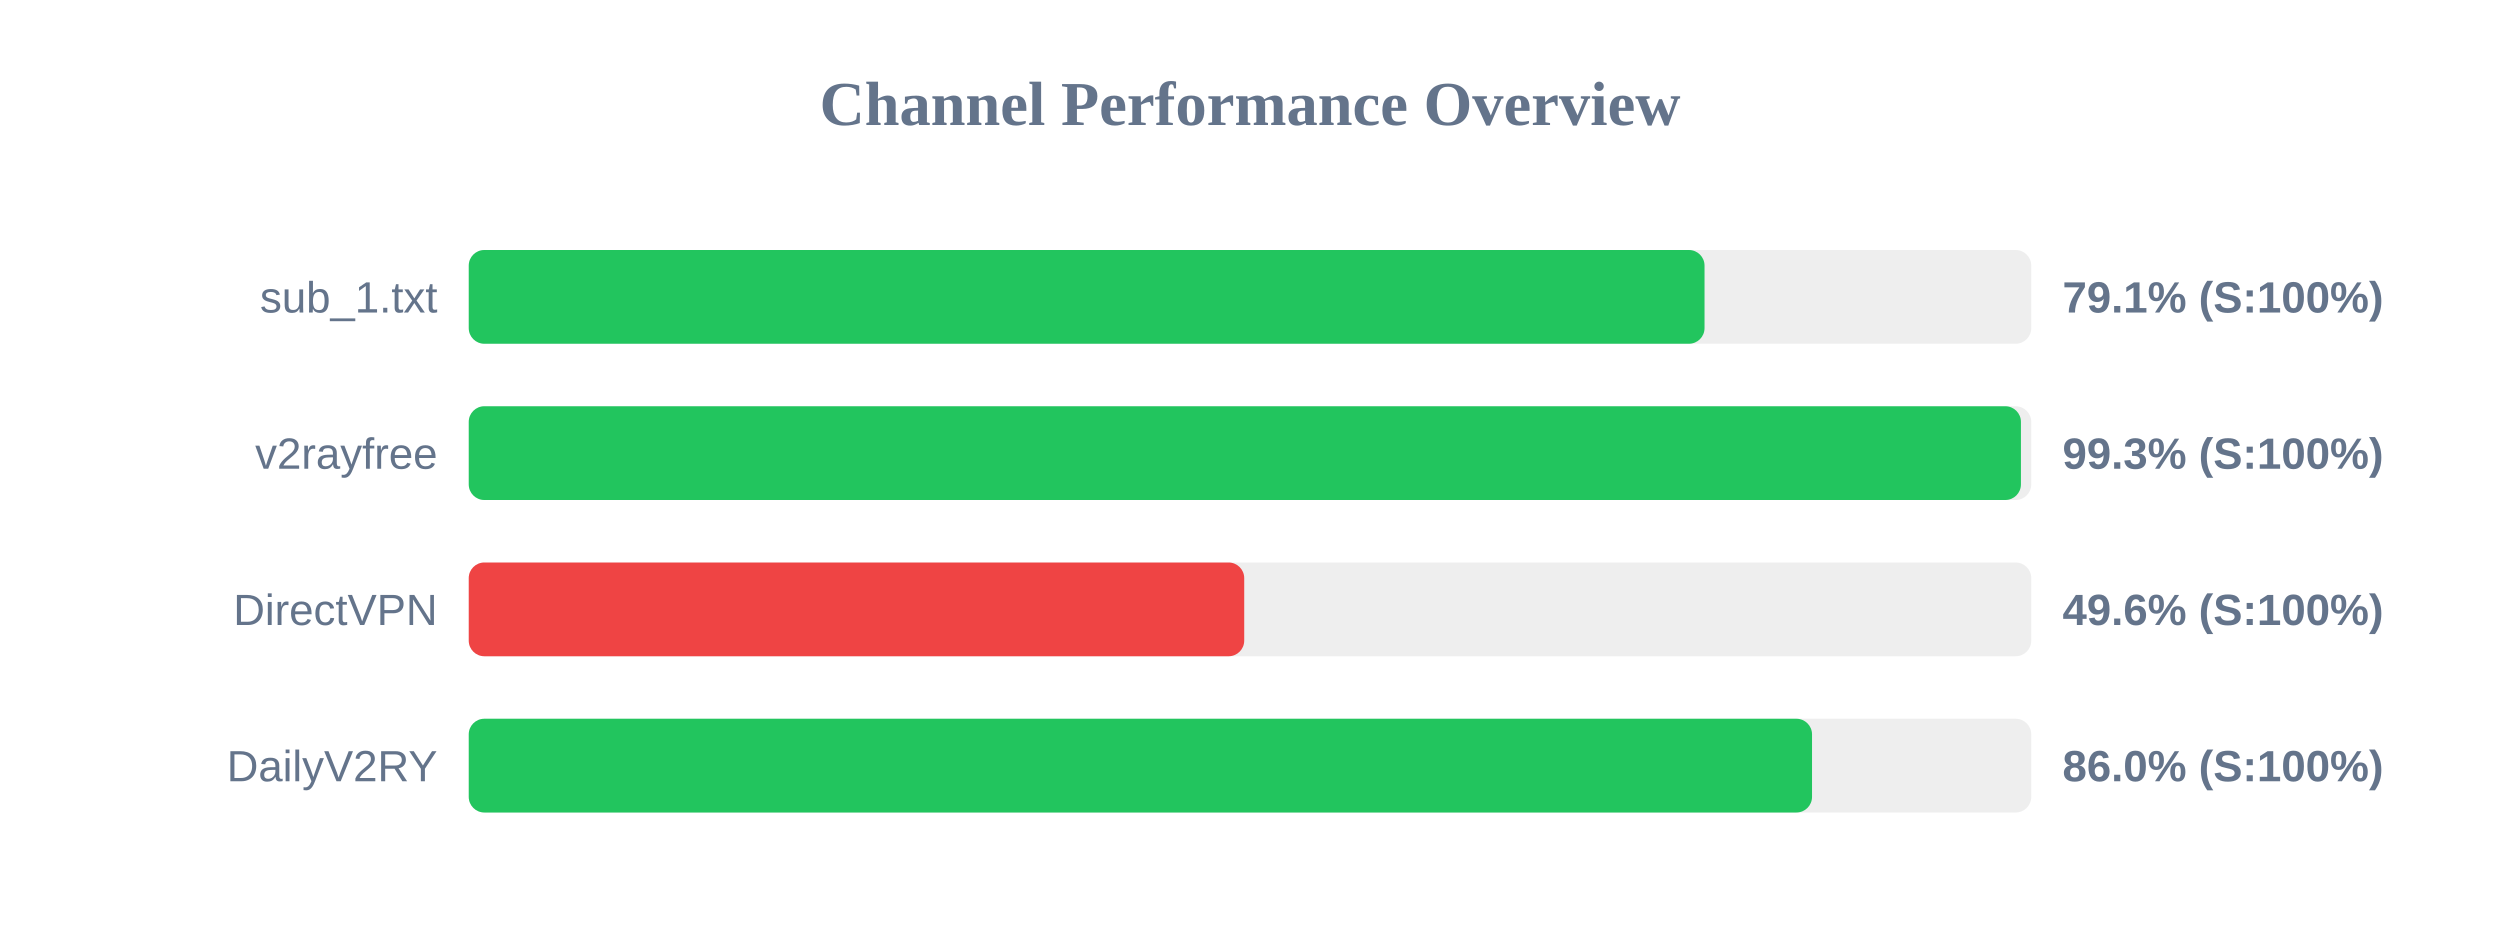
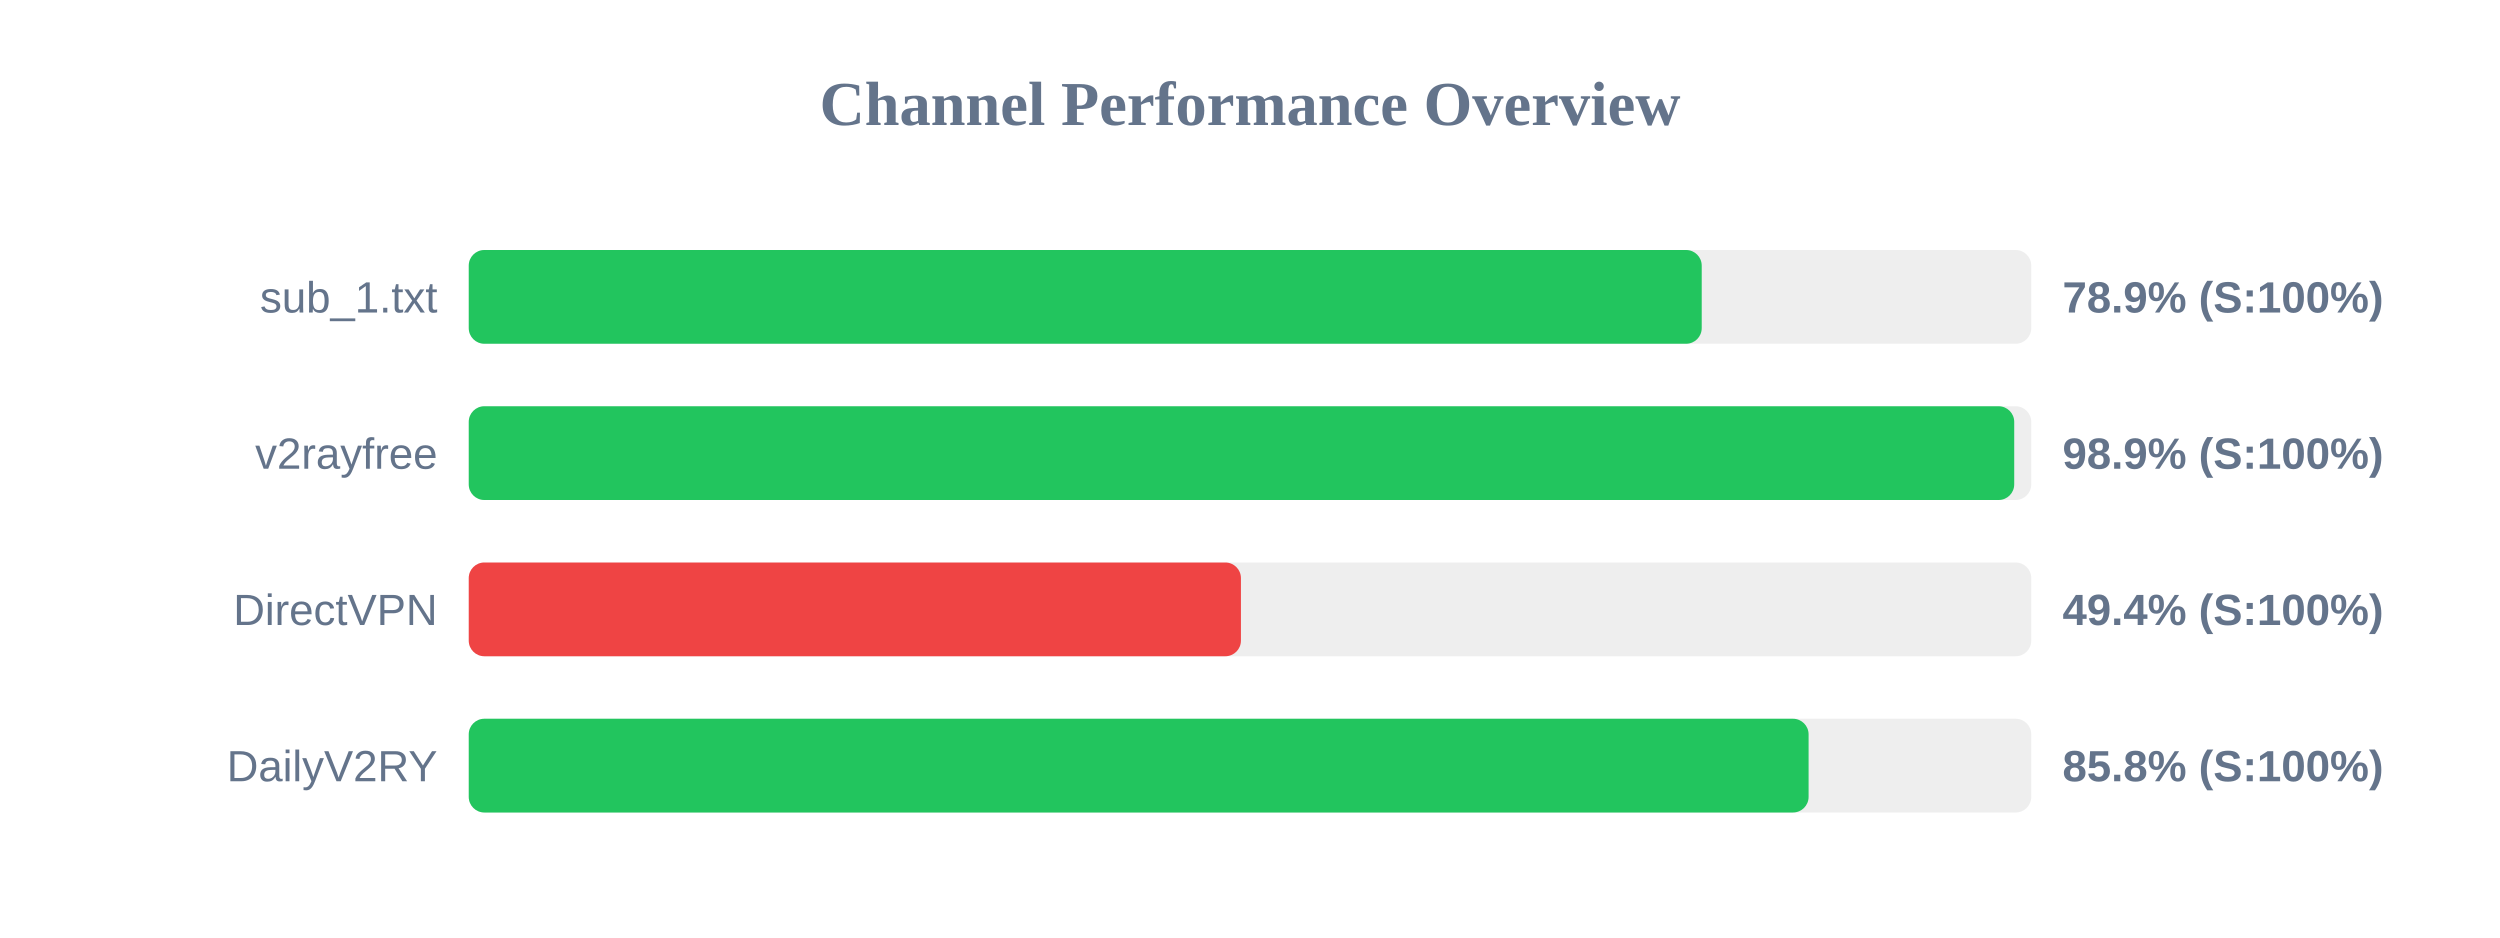
<svg xmlns="http://www.w3.org/2000/svg" width="800" height="300" version="1.1">
  <style>
        .row { font: 14px Arial; fill: #64748b; }
        .score { font: bold 14px Arial; fill: #64748b; }
    </style>
  <text x="400" y="40" text-anchor="middle" font-size="20px" font-weight="bold" fill="#64748b">Channel Performance Overview</text>
  <rect x="150" y="80" width="500" height="30" fill="#eee" rx="5" />
-   <rect x="150" y="80" width="395.45" height="30" fill="#22c55e" rx="5" />
+   <rect x="150" y="80" width="394.55" height="30" fill="#22c55e" rx="5" />
  <text x="140" y="100" text-anchor="end" class="row">sub_1.txt</text>
-   <text x="660" y="100" text-anchor="start" class="score">79.1% (S:100%)</text>
+   <text x="660" y="100" text-anchor="start" class="score">78.9% (S:100%)</text>
  <rect x="150" y="130" width="500" height="30" fill="#eee" rx="5" />
-   <rect x="150" y="130" width="496.7" height="30" fill="#22c55e" rx="5" />
+   <rect x="150" y="130" width="494.55" height="30" fill="#22c55e" rx="5" />
  <text x="140" y="150" text-anchor="end" class="row">v2rayfree</text>
-   <text x="660" y="150" text-anchor="start" class="score">99.3% (S:100%)</text>
+   <text x="660" y="150" text-anchor="start" class="score">98.9% (S:100%)</text>
  <rect x="150" y="180" width="500" height="30" fill="#eee" rx="5" />
-   <rect x="150" y="180" width="248.15" height="30" fill="#ef4444" rx="5" />
+   <rect x="150" y="180" width="247.1" height="30" fill="#ef4444" rx="5" />
  <text x="140" y="200" text-anchor="end" class="row">DirectVPN</text>
-   <text x="660" y="200" text-anchor="start" class="score">49.6% (S:100%)</text>
+   <text x="660" y="200" text-anchor="start" class="score">49.4% (S:100%)</text>
  <rect x="150" y="230" width="500" height="30" fill="#eee" rx="5" />
-   <rect x="150" y="230" width="429.85" height="30" fill="#22c55e" rx="5" />
+   <rect x="150" y="230" width="428.75" height="30" fill="#22c55e" rx="5" />
  <text x="140" y="250" text-anchor="end" class="row">DailyV2RY</text>
-   <text x="660" y="250" text-anchor="start" class="score">86.0% (S:100%)</text>
+   <text x="660" y="250" text-anchor="start" class="score">85.8% (S:100%)</text>
</svg>
